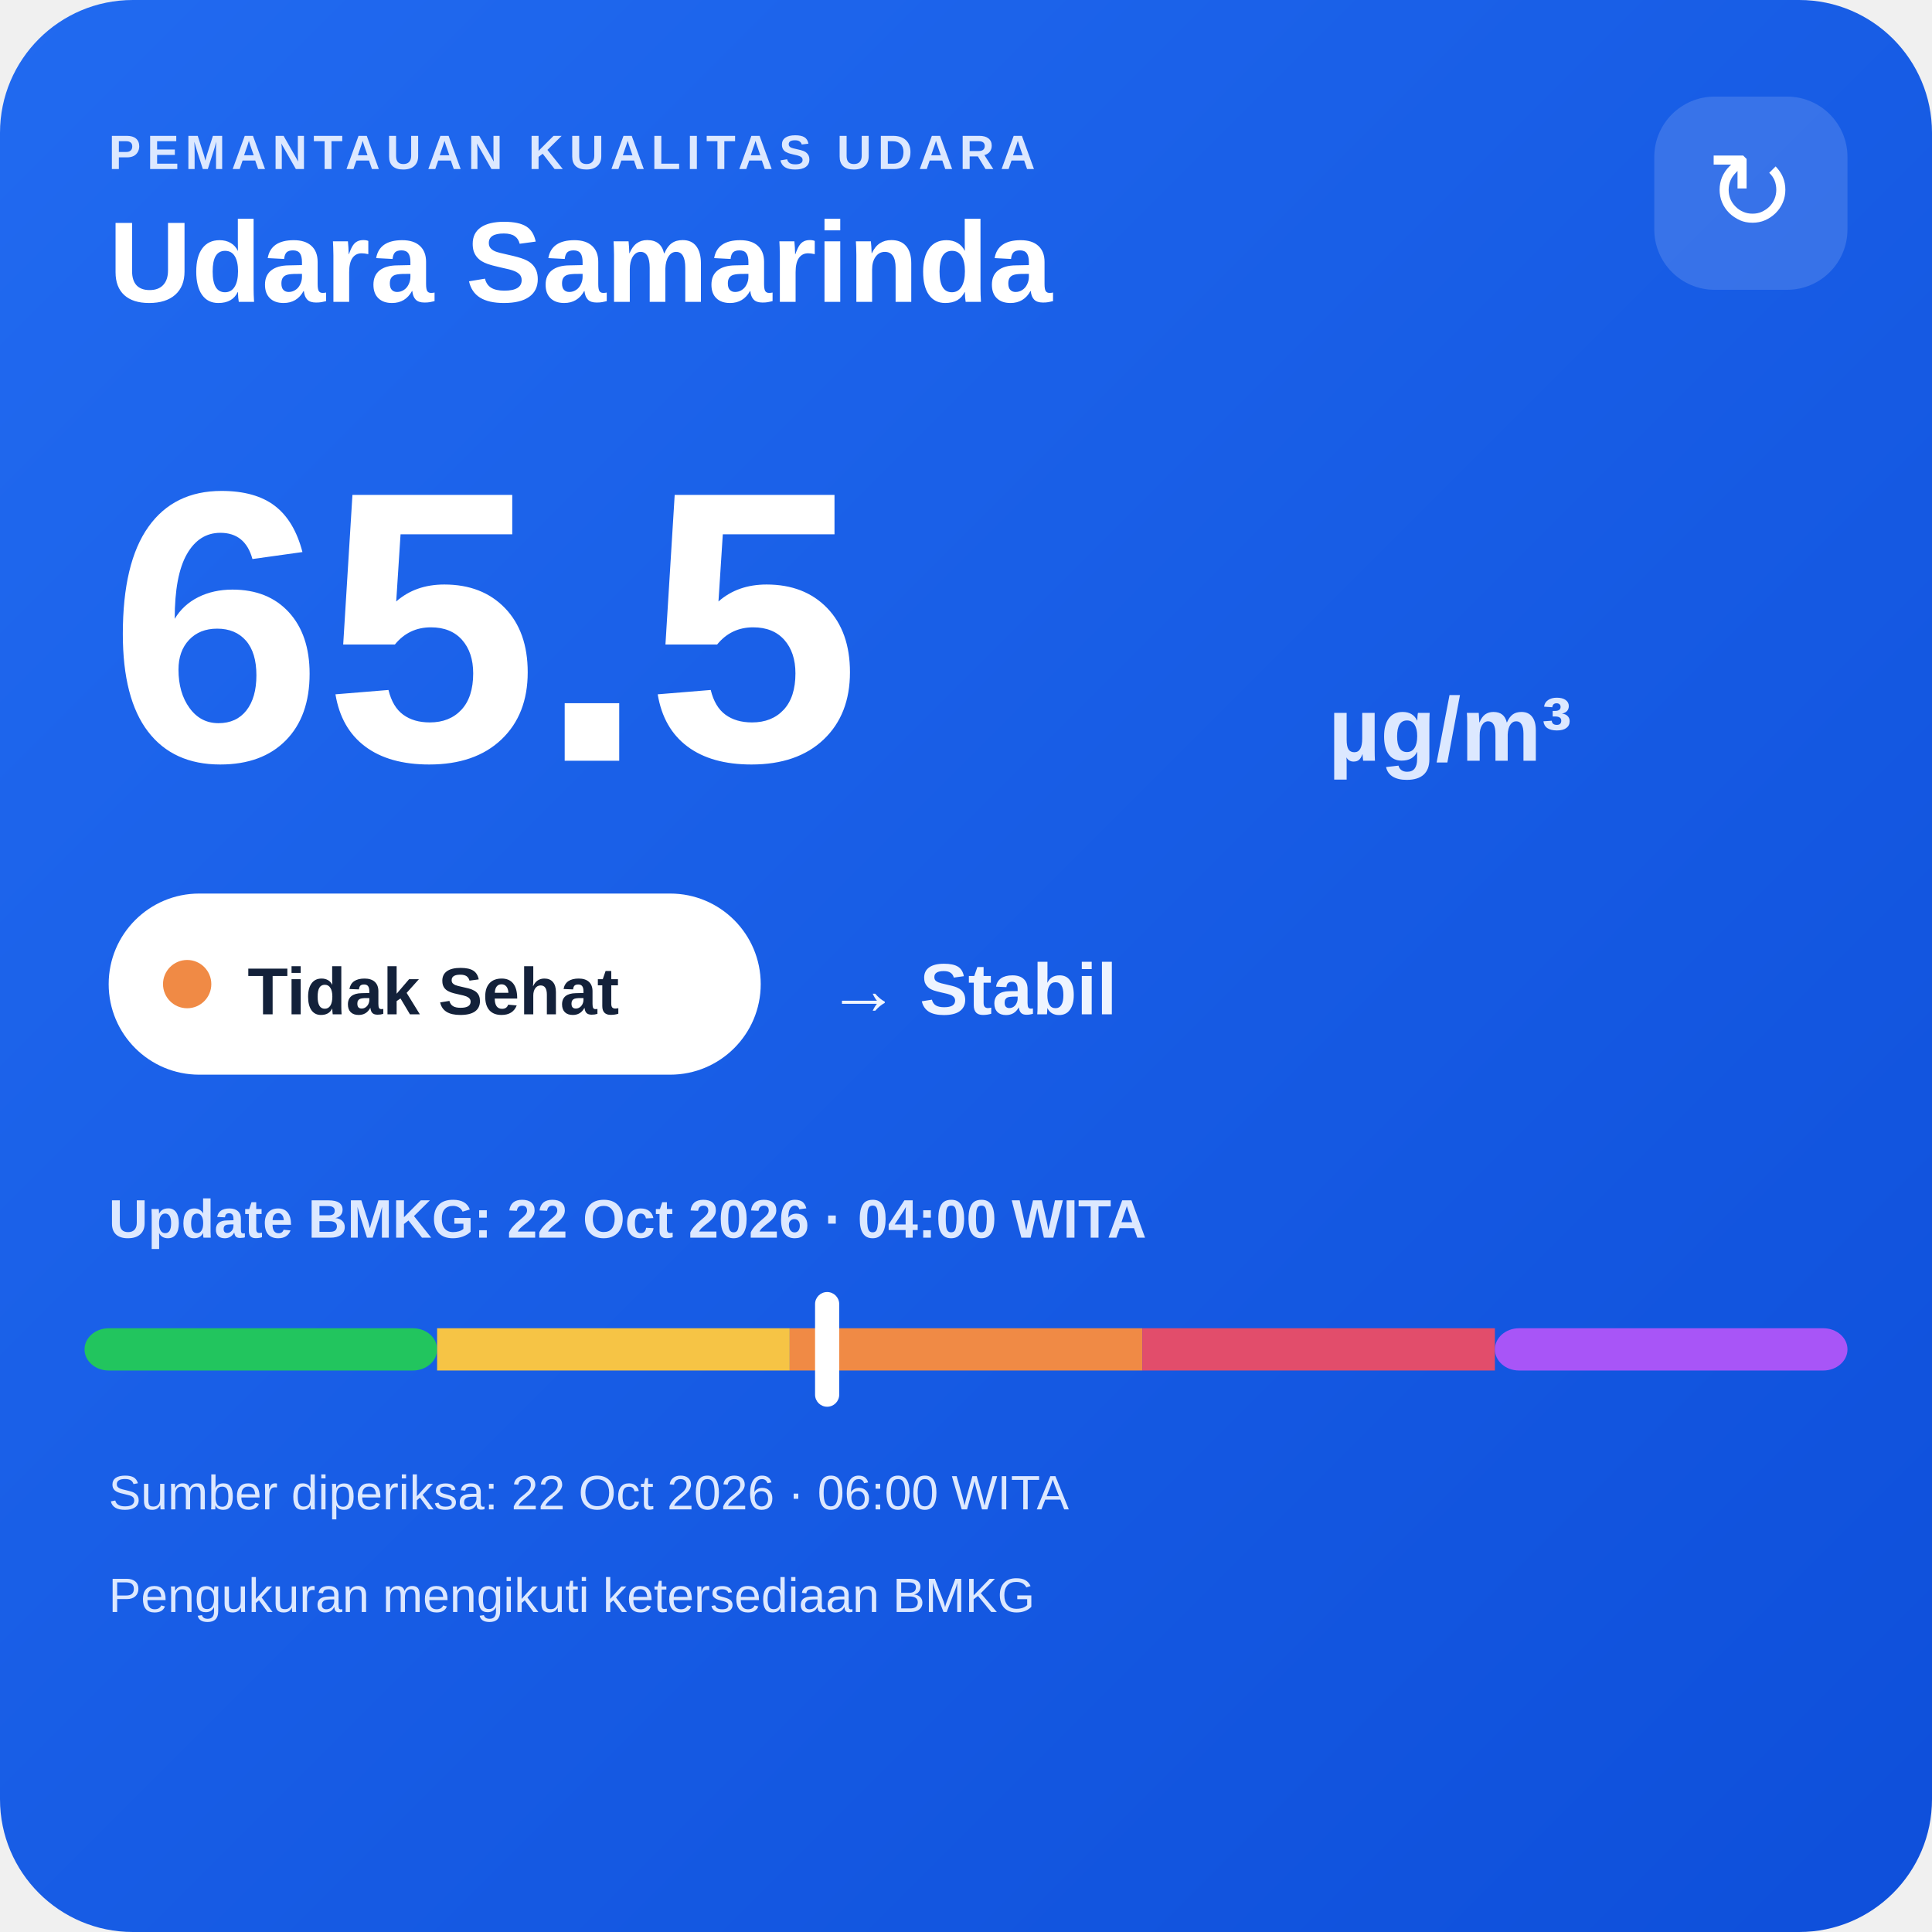
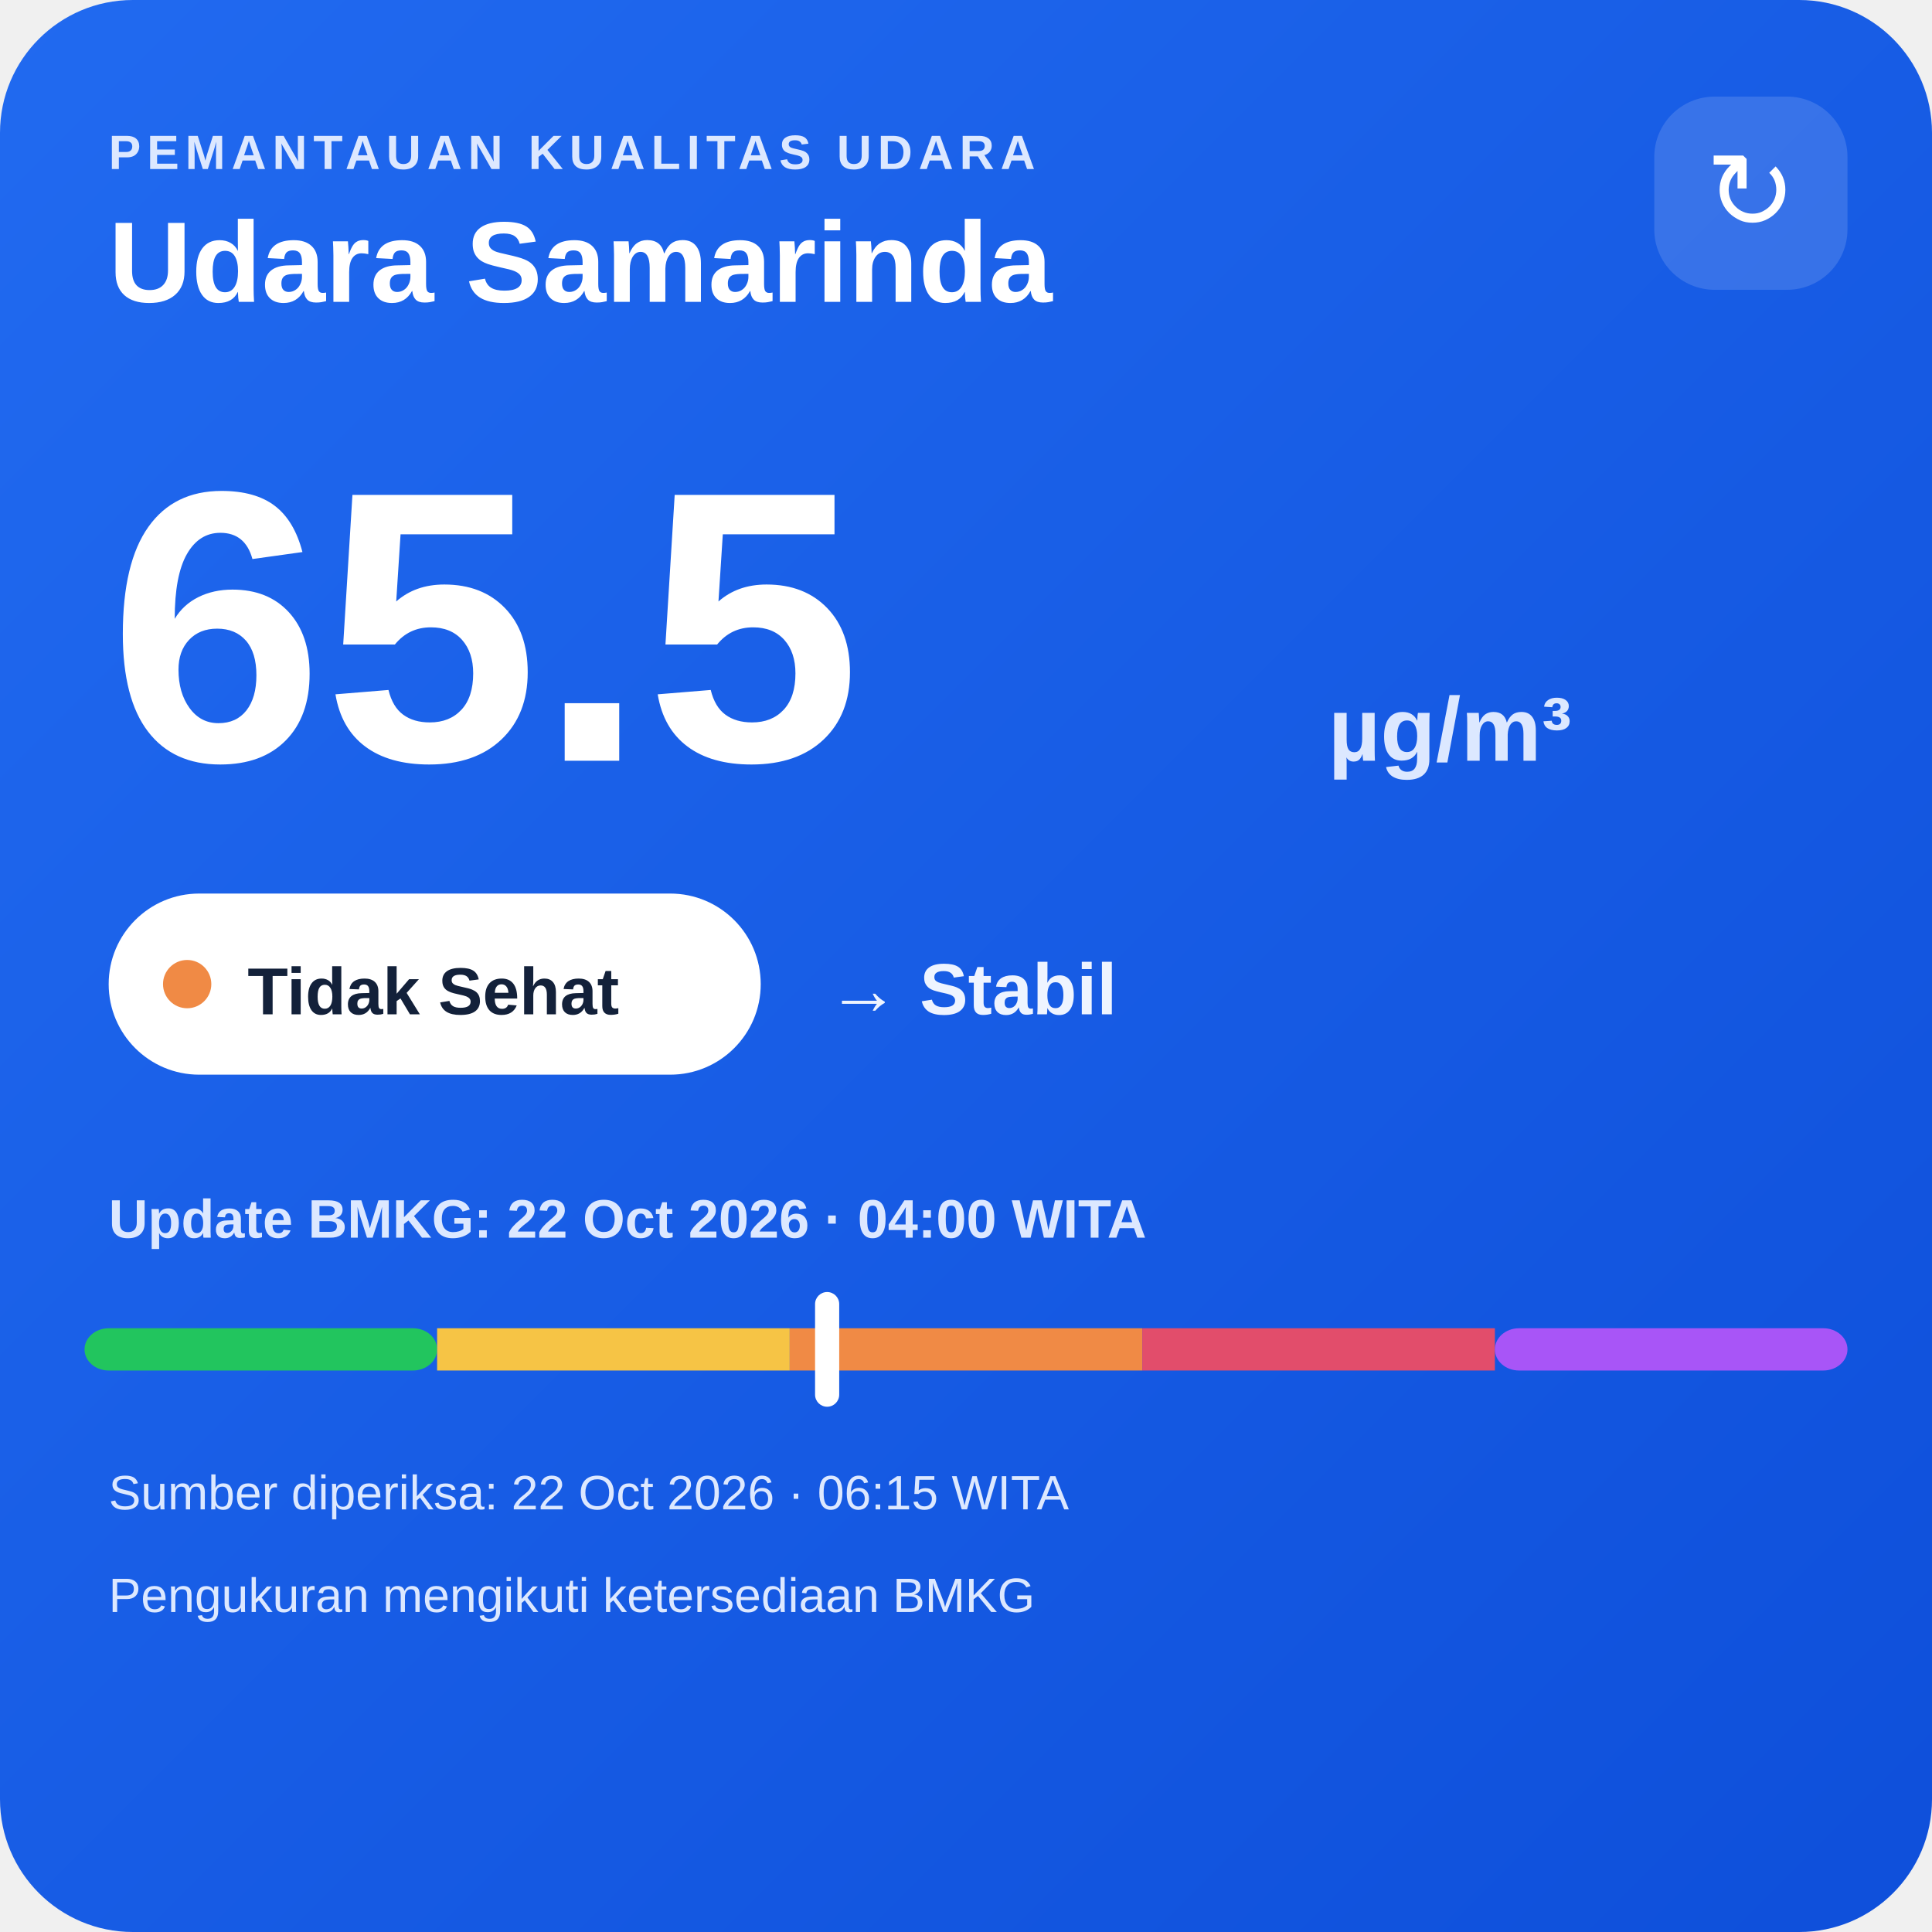
<svg xmlns="http://www.w3.org/2000/svg" width="320" height="320" viewBox="0 0 320 320">
  <defs>
    <linearGradient id="bg" x1="0" y1="0" x2="1" y2="1">
      <stop offset="0" stop-color="#216af0" />
      <stop offset="1" stop-color="#0e4fda" />
    </linearGradient>
  </defs>
  <rect width="320" height="320" rx="22" fill="url(#bg)" />
  <text x="18" y="28" fill="#dce8ff" font-family="Arial,sans-serif" font-size="8" font-weight="700" letter-spacing="1">PEMANTAUAN KUALITAS UDARA</text>
  <text x="18" y="50" fill="#ffffff" font-family="Arial,sans-serif" font-size="19" font-weight="700">Udara Samarinda</text>
  <rect x="274" y="16" width="32" height="32" rx="10" fill="#ffffff" fill-opacity=".14" />
  <text x="290" y="38" text-anchor="middle" fill="#ffffff" font-family="Arial,sans-serif" font-size="18">↻</text>
  <text x="18" y="126" fill="#ffffff" font-family="Arial,sans-serif" font-size="64" font-weight="800">65.5</text>
  <text x="220" y="126" fill="#dce8ff" font-family="Arial,sans-serif" font-size="15" font-weight="700">µg/m³</text>
  <rect x="18" y="148" width="108" height="30" rx="15" fill="#ffffff" />
  <circle cx="31" cy="163" r="4" fill="#f08a45" />
  <text x="41" y="168" fill="#13213a" font-family="Arial,sans-serif" font-size="11" font-weight="700">Tidak Sehat</text>
  <text x="137" y="168" fill="#eef4ff" font-family="Arial,sans-serif" font-size="12" font-weight="700">→ Stabil</text>
  <text x="18" y="205" fill="#dce8ff" font-family="Arial,sans-serif" font-size="9" font-weight="700">Update BMKG: 22 Oct 2026 · 04:00 WITA</text>
  <rect x="14" y="220" width="58.4" height="7" rx="4" fill="#22c55e" />
  <rect x="72.4" y="220" width="58.4" height="7" fill="#f6c445" />
  <rect x="130.8" y="220" width="58.4" height="7" fill="#f08a45" />
  <rect x="189.2" y="220" width="58.4" height="7" fill="#e24d6b" />
  <rect x="247.6" y="220" width="58.4" height="7" rx="4" fill="#a855f7" />
  <rect x="135.0" y="214" width="4" height="19" rx="2" fill="#ffffff" />
-   <text x="18" y="250" fill="#dce8ff" font-family="Arial,sans-serif" font-size="8">Sumber diperiksa: 22 Oct 2026 · 06:00 WITA</text>
+   <text x="18" y="250" fill="#dce8ff" font-family="Arial,sans-serif" font-size="8">Sumber diperiksa: 22 Oct 2026 · 06:15 WITA</text>
  <text x="18" y="267" fill="#dce8ff" font-family="Arial,sans-serif" font-size="8">Pengukuran mengikuti ketersediaan BMKG</text>
</svg>
